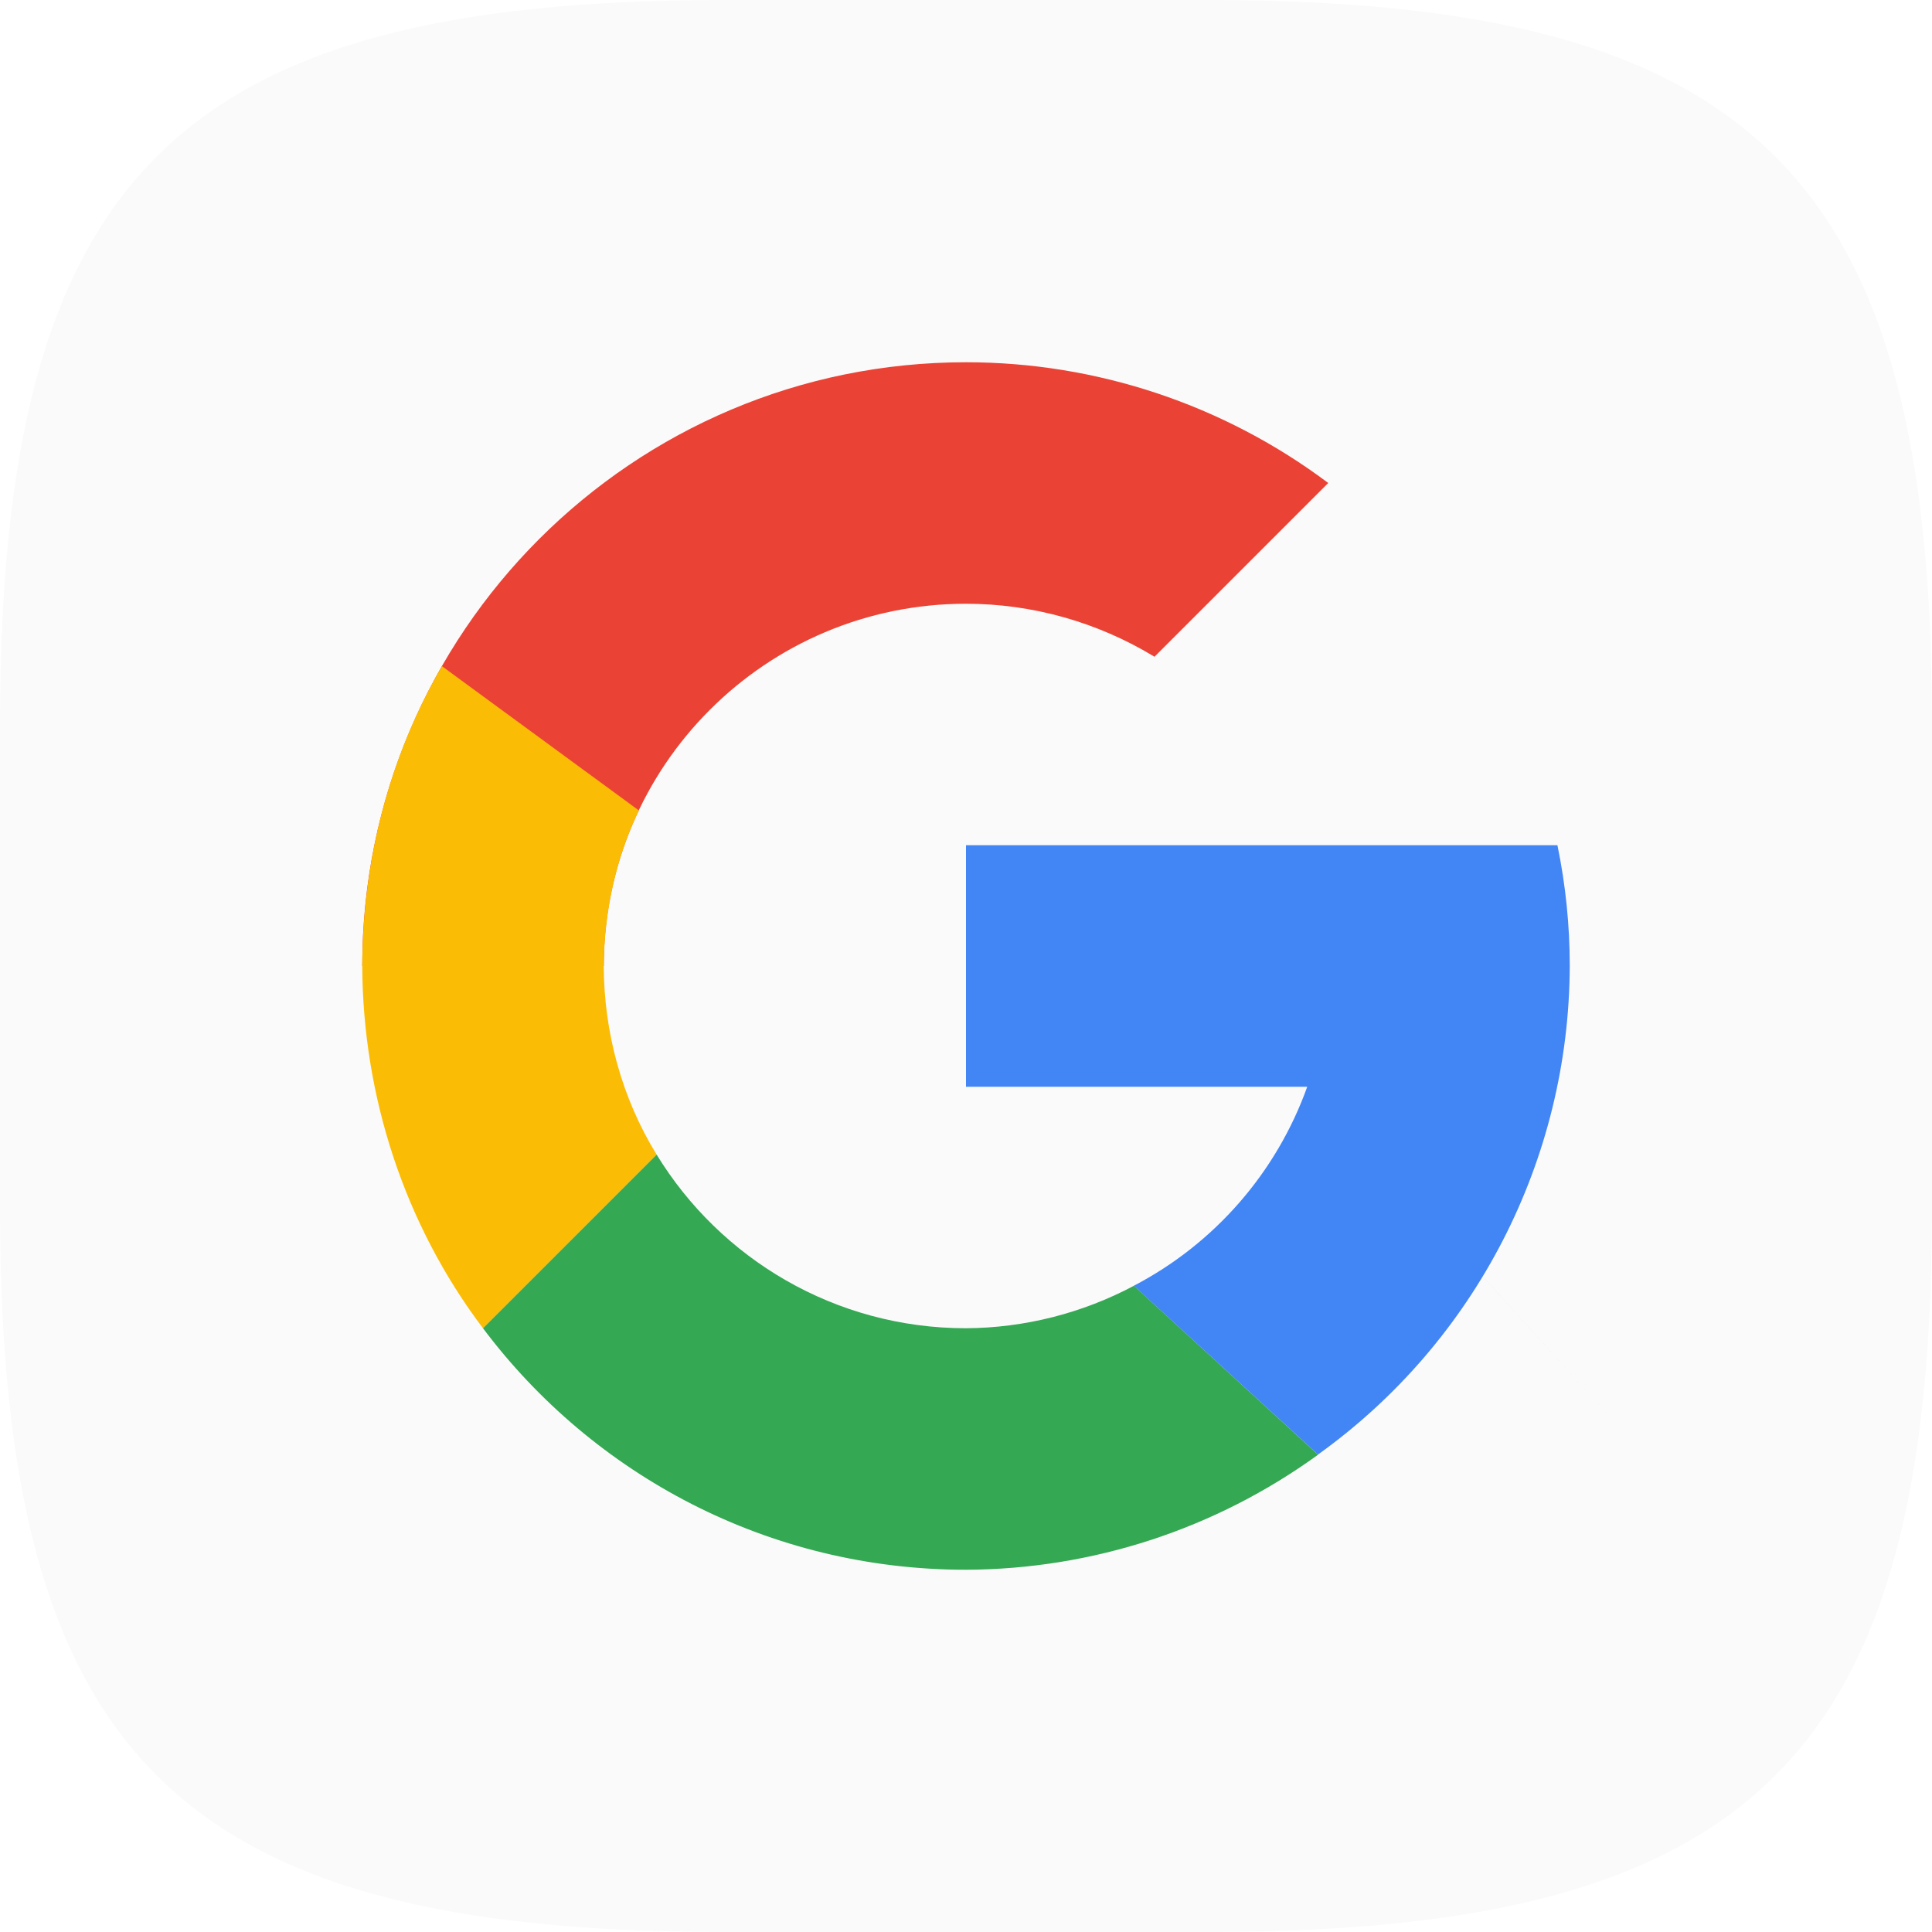
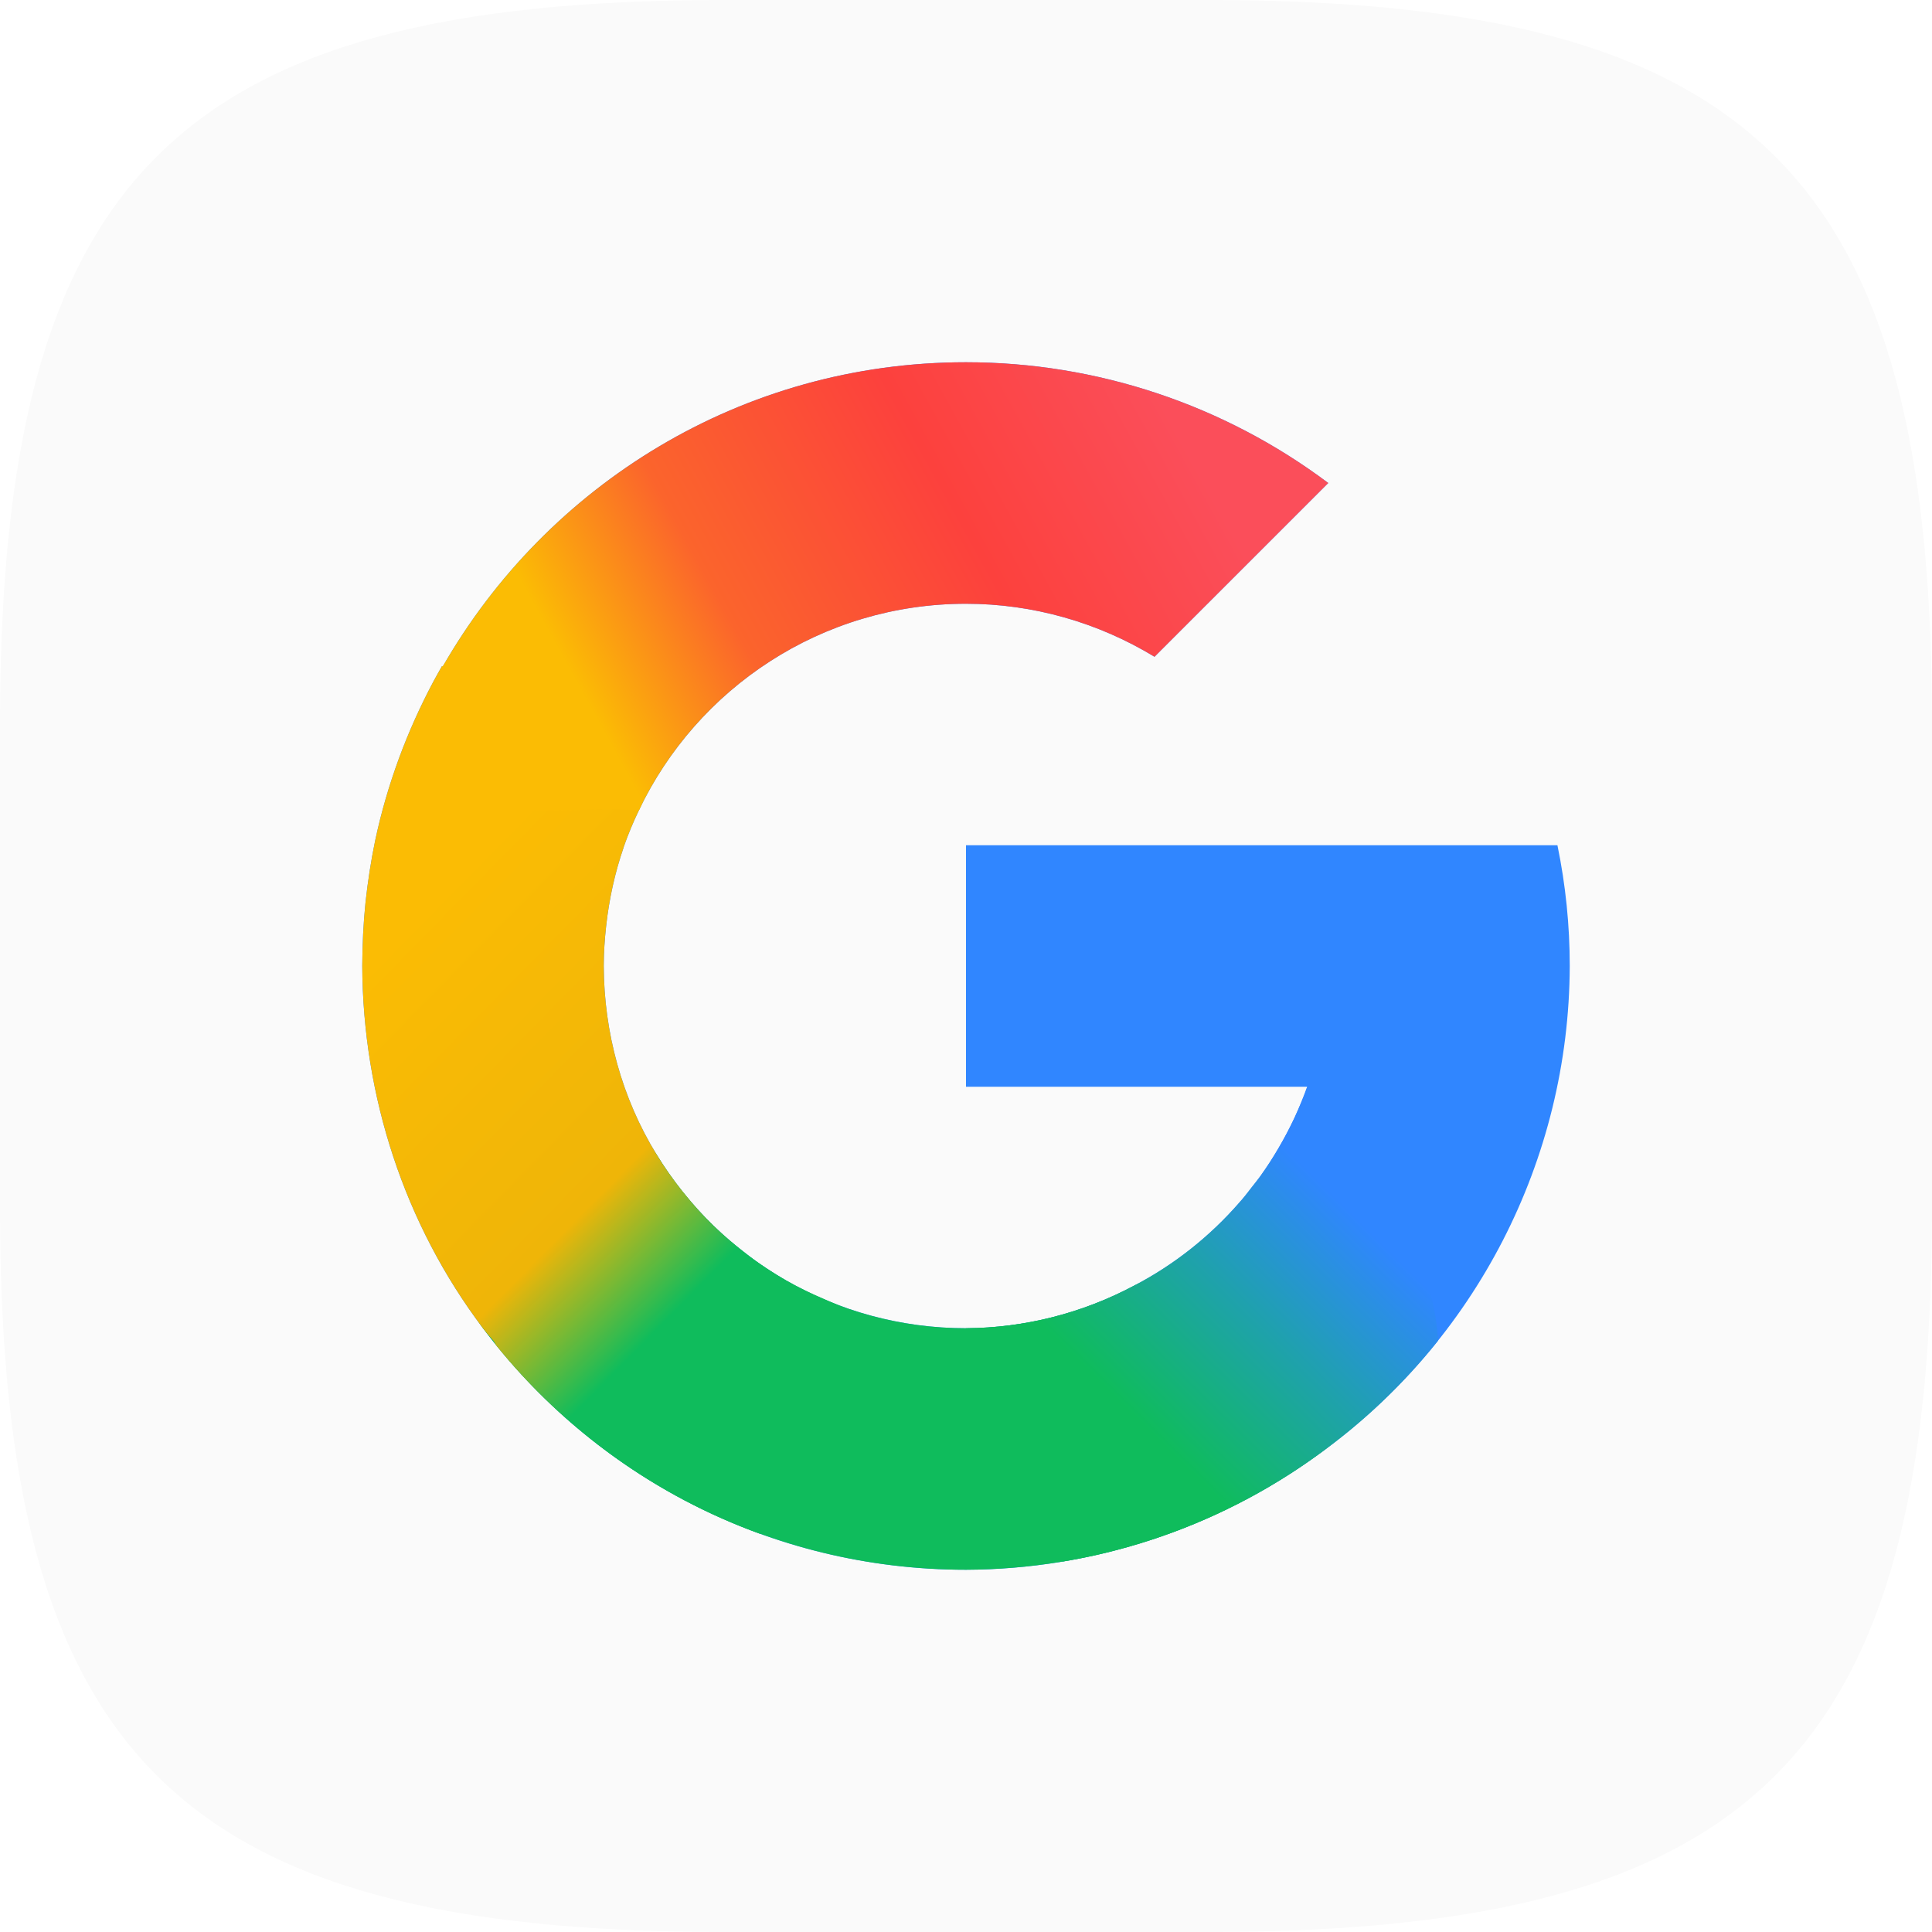
- <svg xmlns="http://www.w3.org/2000/svg" width="16" height="16" viewBox="0 0 16 16" version="1.1" id="svg5">
-   <defs id="defs2" />
+ <svg xmlns="http://www.w3.org/2000/svg" xmlns:xlink="http://www.w3.org/1999/xlink" width="16" height="16" viewBox="0 0 16 16" version="1.1" id="svg5">
+   <defs id="defs2">
+     <linearGradient xlink:href="#linearGradient4" id="linearGradient5" x1="9.601" y1="11.925" x2="11.327" y2="10.176" gradientUnits="userSpaceOnUse" />
+     <linearGradient id="linearGradient4">
+       <stop style="stop-color:#0fbc5c;stop-opacity:1;" offset="0" id="stop4" />
+       <stop style="stop-color:#1fa1ad;stop-opacity:1;" offset="0.525" id="stop6" />
+       <stop style="stop-color:#3086ff;stop-opacity:1;" offset="1" id="stop5" />
+     </linearGradient>
+     <linearGradient xlink:href="#linearGradient6" id="linearGradient8" x1="3" y1="8" x2="5.745" y2="10.698" gradientUnits="userSpaceOnUse" />
+     <linearGradient id="linearGradient6">
+       <stop style="stop-color:#fbbc04;stop-opacity:1;" offset="0" id="stop7" />
+       <stop style="stop-color:#efb508;stop-opacity:1;" offset="0.71" id="stop13" />
+       <stop style="stop-color:#0fbc5c;stop-opacity:1;" offset="1" id="stop8" />
+     </linearGradient>
+     <linearGradient xlink:href="#linearGradient9" id="linearGradient12" x1="4.882" y1="5.842" x2="9.581" y2="3.257" gradientUnits="userSpaceOnUse" />
+     <linearGradient id="linearGradient9">
+       <stop style="stop-color:#fbbc04;stop-opacity:1;" offset="0" id="stop9" />
+       <stop style="stop-color:#fb642c;stop-opacity:1;" offset="0.255" id="stop11" />
+       <stop style="stop-color:#fc413d;stop-opacity:1;" offset="0.642" id="stop12" />
+       <stop style="stop-color:#fb4e5a;stop-opacity:1;" offset="1" id="stop10" />
+     </linearGradient>
+   </defs>
  <path id="path530" style="fill:#fafafa;fill-opacity:1;stroke-width:0.5;stroke-linecap:round;stroke-linejoin:round" d="M 6 0 C 1.449 0 0 1.47 0 6 L 0 10 C 0 14.53 1.449 16 6 16 L 10 16 C 14.551 16 16 14.53 16 10 L 16 6 C 16 1.47 14.551 0 10 0 L 6 0 z " />
-   <g id="g877">
-     <path id="path6313" style="opacity:1;fill:#ea4335;fill-opacity:1;stroke-width:0.625;stroke-linecap:round;stroke-linejoin:round" d="M 8,3 C 5.239,3 3,5.239 3,8 H 5 C 5,6.343 6.343,5 8,5 8.551,5 9.091,5.153 9.561,5.439 L 11,4 C 10.135,3.351 9.082,3 8,3 Z" />
-     <path id="path6574" style="opacity:1;fill:#fbbc05;fill-opacity:1;stroke-linecap:round;stroke-linejoin:round" d="M 3.66,5.517 C 3.22,6.275 3.004,7.124 3,8 3.005,9.08 3.349,10.138 4,11 L 5.438,9.562 C 5.15,9.094 5.002,8.55 5,8 5.004,7.558 5.098,7.109 5.291,6.712 Z" />
-     <path id="path6697" style="opacity:1;fill:#34a853;fill-opacity:1;stroke-linecap:round;stroke-linejoin:round" d="M 9.324,7.309 C 9.779,7.811 11.597,9.818 13.416,11.826 9.777,7.811 8.869,6.807 9.324,7.309 Z M 5.438,9.562 4,11 c 0.912,1.215 2.364,2 4,2 1.048,-0.004 2.068,-0.338 2.916,-0.953 L 9.391,10.648 C 8.962,10.876 8.485,10.997 8,11 6.916,11 5.965,10.424 5.438,9.562 Z" />
-     <path id="path6820" style="opacity:1;fill:#4285f4;fill-opacity:1;stroke-linecap:round;stroke-linejoin:round" d="m 8,7 v 2 h 2.826 c -0.254,0.71 -0.767,1.299 -1.436,1.648 l 1.525,1.398 C 12.22,11.111 12.995,9.605 13,8 13,7.664 12.966,7.329 12.898,7 h -1.445 -0.627 z" />
-   </g>
+   <path id="path6313" style="fill:#3086ff;fill-opacity:1;stroke-width:0.625;stroke-linecap:round;stroke-linejoin:round" d="M 8,3 C 6.142,3 4.528,4.017 3.666,5.521 l -0.006,-0.004 C 3.634,5.562 3.61,5.606 3.586,5.65 3.478,5.854 3.383,6.065 3.303,6.283 3.222,6.504 3.156,6.73 3.107,6.961 3.072,7.129 3.046,7.299 3.027,7.473 3.009,7.647 3.001,7.823 3,8 c 0.005,1.08 0.349,2.138 1,3 0.912,1.215 2.364,2 4,2 1.048,-0.004 2.068,-0.338 2.916,-0.953 C 12.22,11.111 12.995,9.605 13,8 13,7.664 12.966,7.329 12.898,7 H 11.453 10.826 8 v 2 h 2.826 C 10.572,9.71 10.059,10.299 9.391,10.648 8.962,10.876 8.485,10.997 8,11 6.916,11 5.965,10.424 5.438,9.562 5.15,9.094 5.002,8.55 5,8 5,7.888 5.008,7.777 5.02,7.668 5.032,7.558 5.05,7.448 5.074,7.34 5.098,7.231 5.128,7.124 5.164,7.02 c 8.58e-4,-0.003 0.001,-0.005 0.002,-0.008 0.036,-0.103 0.078,-0.203 0.125,-0.301 C 5.773,5.699 6.805,5 8,5 8.551,5 9.091,5.153 9.561,5.439 L 11,4 C 10.135,3.351 9.082,3 8,3 Z" />
+   <path id="path6313-2" style="fill:#0fbc5c;fill-opacity:1;stroke-width:0.625;stroke-linecap:round;stroke-linejoin:round" d="M 5.143,9.447 C 4.561,9.479 3.471,10.3 4,11 c 0.912,1.215 2.364,2 4,2 1.048,-0.004 2.068,-0.338 2.916,-0.953 C 12.22,11.111 10.059,10.299 9.391,10.648 8.962,10.876 8.485,10.997 8,11 6.916,11 5.965,10.424 5.438,9.562 5.384,9.475 5.277,9.44 5.143,9.447 Z" />
+   <path id="path6313-7" style="fill:url(#linearGradient5);fill-opacity:1;stroke-width:0.625;stroke-linecap:round;stroke-linejoin:round" d="m 10.826,9 c -0.032,0.089 -0.068,0.175 -0.107,0.26 -0.04,0.085 -0.084,0.168 -0.131,0.248 -0.043,0.074 -0.089,0.147 -0.139,0.217 -8.37e-4,0.001 -0.001,0.003 -0.002,0.004 -0.026,0.036 -0.055,0.069 -0.082,0.104 -0.027,0.035 -0.053,0.071 -0.082,0.105 -0.003,0.004 -0.008,0.008 -0.012,0.012 -0.003,0.003 -0.005,0.007 -0.008,0.01 C 10.02,10.239 9.725,10.474 9.391,10.648 8.962,10.876 8.485,10.997 8,11 c -0.717,0.606 -0.501,0.654 -0.123,0.93 0.352,0.257 0.61,0.896 0.926,1.002 0.094,-0.016 0.188,-0.034 0.281,-0.055 0.657,-0.149 1.281,-0.43 1.832,-0.83 0.378,-0.271 0.711,-0.59 0.994,-0.945 C 11.84,9.99 10.827,9 10.826,9 Z" />
+   <path id="path6313-29" style="fill:url(#linearGradient8);fill-opacity:1;stroke-width:0.625;stroke-linecap:round;stroke-linejoin:round" d="m 4.438,4.922 c -0.212,0.004 -0.434,0.126 -0.643,0.406 -0.042,0.065 -0.09,0.126 -0.129,0.193 l -0.006,-0.004 C 3.634,5.562 3.61,5.606 3.586,5.65 3.478,5.854 3.383,6.065 3.303,6.283 3.222,6.504 3.156,6.73 3.107,6.961 3.072,7.129 3.046,7.299 3.027,7.473 3.009,7.647 3.001,7.823 3,8 c 0.005,1.08 0.349,2.138 1,3 0.026,0.035 0.055,0.068 0.084,0.1 0.008,0.009 0.015,0.022 0.023,0.039 0.568,0.703 1.324,1.251 2.189,1.564 0.421,-0.744 0.708,-1.569 0.656,-1.891 -0.027,-0.01 -0.053,-0.022 -0.08,-0.033 -0.015,-0.006 -0.03,-0.013 -0.045,-0.02 C 6.719,10.713 6.612,10.662 6.51,10.604 6.415,10.549 6.324,10.49 6.236,10.426 6.208,10.405 6.18,10.383 6.152,10.361 6.068,10.295 5.985,10.225 5.908,10.15 5.827,10.072 5.751,9.988 5.68,9.9 5.663,9.88 5.647,9.86 5.631,9.84 5.562,9.751 5.497,9.659 5.438,9.562 5.15,9.094 5.002,8.55 5,8 5,7.888 5.008,7.777 5.02,7.668 5.032,7.558 5.05,7.448 5.074,7.34 5.098,7.231 5.128,7.124 5.164,7.02 v -0.002 c 7.62e-5,-3.448e-4 -7.16e-5,-0.002 0,-0.002 l 0.002,-0.002 v -0.002 c 0.036,-0.103 0.078,-0.203 0.125,-0.301 l 0.002,-0.002 C 5.637,5.982 5.091,4.91 4.438,4.922 Z" />
+   <path id="path6313-5" style="fill:url(#linearGradient12);fill-opacity:1;stroke-width:0.625;stroke-linecap:round;stroke-linejoin:round" d="M 8,3 C 6.142,3 4.528,4.017 3.666,5.521 l -0.006,-0.004 C 3.737,7.029 4.293,6.651 5.291,6.711 5.773,5.699 6.805,5 8,5 8.551,5 9.091,5.153 9.561,5.439 L 11,4 C 10.135,3.351 9.082,3 8,3 Z" />
</svg>
